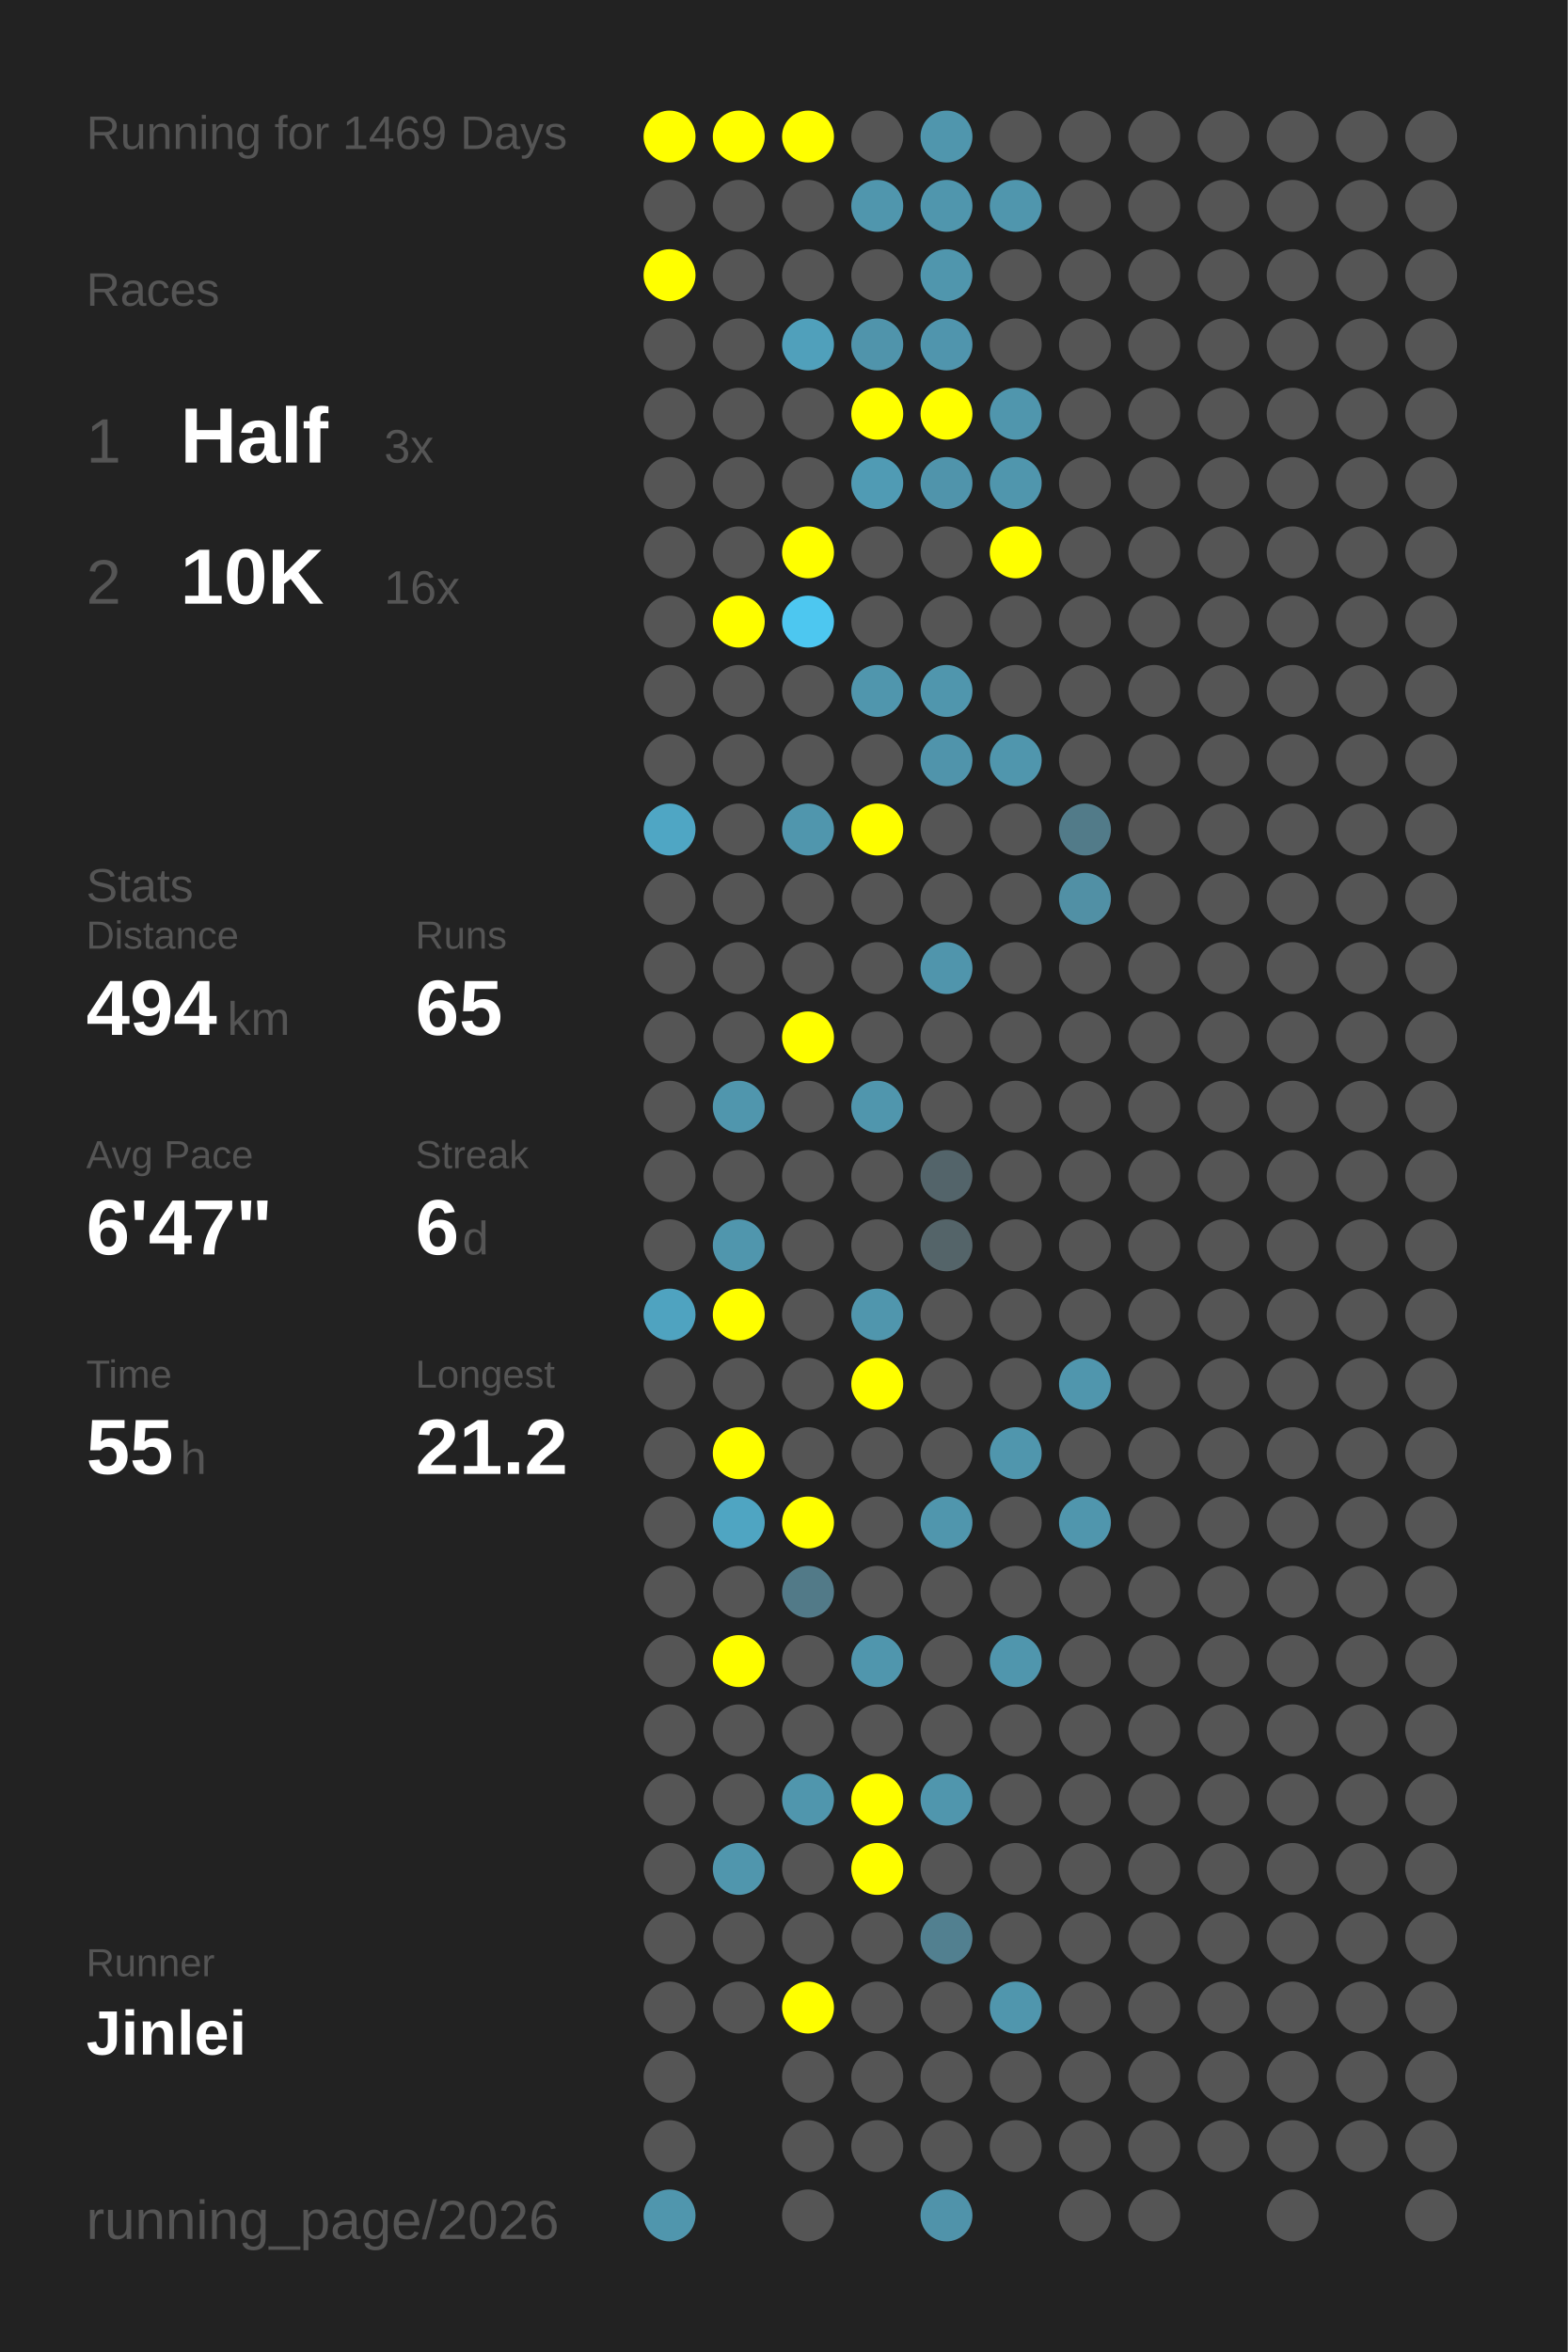
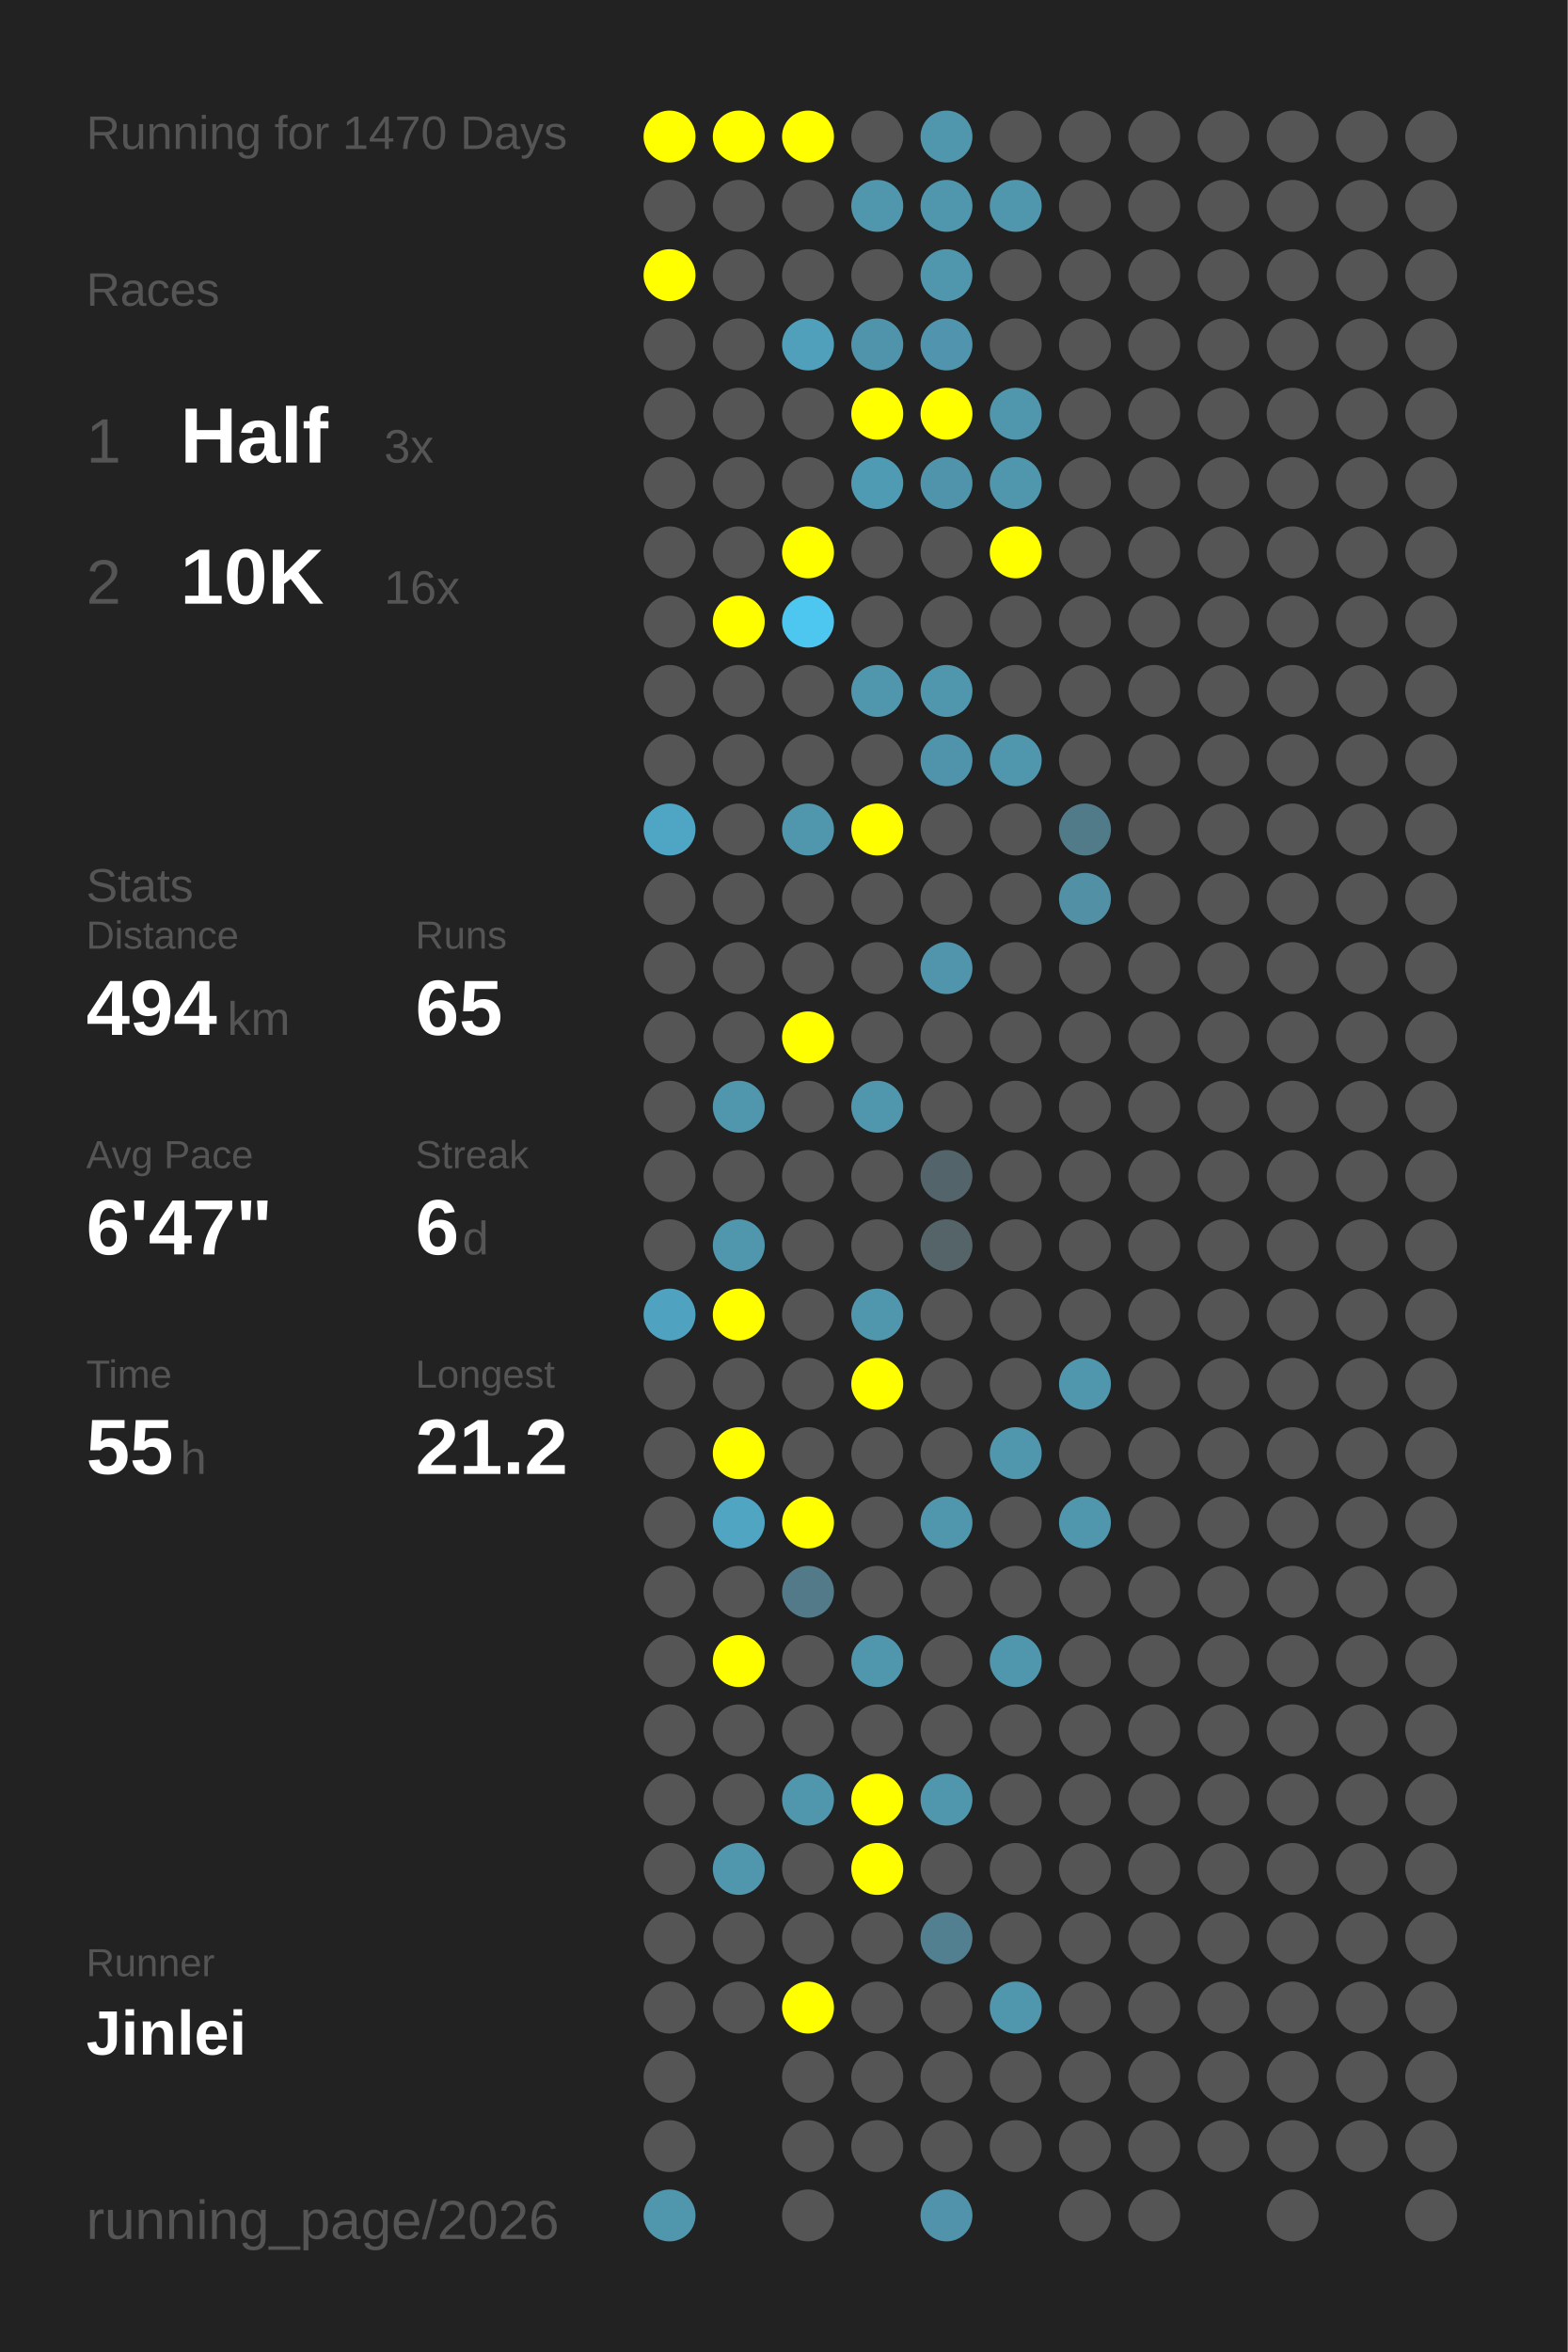
<svg xmlns="http://www.w3.org/2000/svg" baseProfile="full" height="300mm" version="1.1" viewBox="0,0,200,300" width="200mm">
  <defs />
  <rect fill="#222222" height="300" width="200" x="0" y="0" />
-   <text fill="#555555" style="font-size:6px; font-family:Arial;" x="11" y="19">Running for 1469 Days</text>
+   <text fill="#555555" style="font-size:6px; font-family:Arial;" x="11" y="19">Running for 1470 Days</text>
  <text fill="#555555" style="font-size:6px; font-family:Arial;" x="11" y="39">Races</text>
  <text fill="#555555" style="font-size:8px; font-family:Arial;" x="11" y="59">1</text>
  <text fill="#FFFFFF" style="font-size:10px; font-family:Arial; font-weight:bold;" x="23" y="59">Half</text>
  <text fill="#555555" style="font-size:6px; font-family:Arial;" x="49" y="59">3x</text>
  <text fill="#555555" style="font-size:8px; font-family:Arial;" x="11" y="77">2</text>
  <text fill="#FFFFFF" style="font-size:10px; font-family:Arial; font-weight:bold;" x="23" y="77">10K</text>
  <text fill="#555555" style="font-size:6px; font-family:Arial;" x="49" y="77">16x</text>
  <text fill="#555555" style="font-size:6px; font-family:Arial;" x="11" y="115">Stats</text>
  <text fill="#555555" style="font-size:5px; font-family:Arial;" x="11" y="121">Distance</text>
  <text fill="#FFFFFF" style="font-size:10px; font-family:Arial; font-weight:bold;" x="11" y="132">494</text>
  <text fill="#555555" style="font-size:6px; font-family:Arial;" x="29" y="132">km</text>
  <text fill="#555555" style="font-size:5px; font-family:Arial;" x="53" y="121">Runs</text>
  <text fill="#FFFFFF" style="font-size:10px; font-family:Arial; font-weight:bold;" x="53" y="132">65</text>
  <text fill="#555555" style="font-size:5px; font-family:Arial;" x="11" y="149">Avg Pace</text>
  <text fill="#FFFFFF" style="font-size:10px; font-family:Arial; font-weight:bold;" x="11" y="160">6'47"</text>
  <text fill="#555555" style="font-size:5px; font-family:Arial;" x="53" y="149">Streak</text>
  <text fill="#FFFFFF" style="font-size:10px; font-family:Arial; font-weight:bold;" x="53" y="160">6</text>
  <text fill="#555555" style="font-size:6px; font-family:Arial;" x="59" y="160">d</text>
  <text fill="#555555" style="font-size:5px; font-family:Arial;" x="11" y="177">Time</text>
  <text fill="#FFFFFF" style="font-size:10px; font-family:Arial; font-weight:bold;" x="11" y="188">55</text>
  <text fill="#555555" style="font-size:6px; font-family:Arial;" x="23" y="188">h</text>
  <text fill="#555555" style="font-size:5px; font-family:Arial;" x="53" y="177">Longest</text>
  <text fill="#FFFFFF" style="font-size:10px; font-family:Arial; font-weight:bold;" x="53" y="188">21.2</text>
  <text fill="#555555" style="font-size:5px; font-family:Arial;" x="11" y="252.065">Runner</text>
  <text fill="#FFFFFF" style="font-size:8px; font-family:Arial; font-weight:bold;" x="11" y="262.065">Jinlei</text>
  <text fill="#555555" style="font-size:7px; font-family:Arial;" x="11" y="285.581">running_page/2026</text>
  <circle cx="85.417" cy="17.419" fill="#FFFF00" r="3.312" />
  <circle cx="85.417" cy="26.258" fill="#555555" r="3.312" />
  <circle cx="85.417" cy="35.097" fill="#FFFF00" r="3.312" />
  <circle cx="85.417" cy="43.935" fill="#555555" r="3.312" />
  <circle cx="85.417" cy="52.774" fill="#555555" r="3.312" />
  <circle cx="85.417" cy="61.613" fill="#555555" r="3.312" />
  <circle cx="85.417" cy="70.452" fill="#555555" r="3.312" />
  <circle cx="85.417" cy="79.29" fill="#555555" r="3.312" />
  <circle cx="85.417" cy="88.129" fill="#555555" r="3.312" />
  <circle cx="85.417" cy="96.968" fill="#555555" r="3.312" />
  <circle cx="85.417" cy="105.806" fill="#4fa6c4" r="3.312" />
  <circle cx="85.417" cy="114.645" fill="#555555" r="3.312" />
  <circle cx="85.417" cy="123.484" fill="#555555" r="3.312" />
  <circle cx="85.417" cy="132.323" fill="#555555" r="3.312" />
  <circle cx="85.417" cy="141.161" fill="#555555" r="3.312" />
  <circle cx="85.417" cy="150" fill="#555555" r="3.312" />
  <circle cx="85.417" cy="158.839" fill="#555555" r="3.312" />
  <circle cx="85.417" cy="167.677" fill="#4fa3c0" r="3.312" />
  <circle cx="85.417" cy="176.516" fill="#555555" r="3.312" />
  <circle cx="85.417" cy="185.355" fill="#555555" r="3.312" />
  <circle cx="85.417" cy="194.194" fill="#555555" r="3.312" />
  <circle cx="85.417" cy="203.032" fill="#555555" r="3.312" />
  <circle cx="85.417" cy="211.871" fill="#555555" r="3.312" />
  <circle cx="85.417" cy="220.71" fill="#555555" r="3.312" />
  <circle cx="85.417" cy="229.548" fill="#555555" r="3.312" />
  <circle cx="85.417" cy="238.387" fill="#555555" r="3.312" />
  <circle cx="85.417" cy="247.226" fill="#555555" r="3.312" />
  <circle cx="85.417" cy="256.065" fill="#555555" r="3.312" />
  <circle cx="85.417" cy="264.903" fill="#555555" r="3.312" />
  <circle cx="85.417" cy="273.742" fill="#555555" r="3.312" />
  <circle cx="85.417" cy="282.581" fill="#5096ad" r="3.312" />
  <circle cx="94.25" cy="17.419" fill="#FFFF00" r="3.312" />
  <circle cx="94.25" cy="26.258" fill="#555555" r="3.312" />
  <circle cx="94.25" cy="35.097" fill="#555555" r="3.312" />
  <circle cx="94.25" cy="43.935" fill="#555555" r="3.312" />
  <circle cx="94.25" cy="52.774" fill="#555555" r="3.312" />
  <circle cx="94.25" cy="61.613" fill="#555555" r="3.312" />
  <circle cx="94.25" cy="70.452" fill="#555555" r="3.312" />
  <circle cx="94.25" cy="79.29" fill="#FFFF00" r="3.312" />
  <circle cx="94.25" cy="88.129" fill="#555555" r="3.312" />
  <circle cx="94.25" cy="96.968" fill="#555555" r="3.312" />
  <circle cx="94.25" cy="105.806" fill="#555555" r="3.312" />
  <circle cx="94.25" cy="114.645" fill="#555555" r="3.312" />
  <circle cx="94.25" cy="123.484" fill="#555555" r="3.312" />
  <circle cx="94.25" cy="132.323" fill="#555555" r="3.312" />
  <circle cx="94.25" cy="141.161" fill="#5096ad" r="3.312" />
  <circle cx="94.25" cy="150" fill="#555555" r="3.312" />
  <circle cx="94.25" cy="158.839" fill="#5096ad" r="3.312" />
  <circle cx="94.25" cy="167.677" fill="#FFFF00" r="3.312" />
  <circle cx="94.25" cy="176.516" fill="#555555" r="3.312" />
  <circle cx="94.25" cy="185.355" fill="#FFFF00" r="3.312" />
  <circle cx="94.25" cy="194.194" fill="#4fa5c2" r="3.312" />
  <circle cx="94.25" cy="203.032" fill="#555555" r="3.312" />
  <circle cx="94.25" cy="211.871" fill="#FFFF00" r="3.312" />
  <circle cx="94.25" cy="220.71" fill="#555555" r="3.312" />
  <circle cx="94.25" cy="229.548" fill="#555555" r="3.312" />
  <circle cx="94.25" cy="238.387" fill="#5096ad" r="3.312" />
  <circle cx="94.25" cy="247.226" fill="#555555" r="3.312" />
  <circle cx="94.25" cy="256.065" fill="#555555" r="3.312" />
  <circle cx="103.083" cy="17.419" fill="#FFFF00" r="3.312" />
  <circle cx="103.083" cy="26.258" fill="#555555" r="3.312" />
  <circle cx="103.083" cy="35.097" fill="#555555" r="3.312" />
  <circle cx="103.083" cy="43.935" fill="#50a0bb" r="3.312" />
  <circle cx="103.083" cy="52.774" fill="#555555" r="3.312" />
  <circle cx="103.083" cy="61.613" fill="#555555" r="3.312" />
  <circle cx="103.083" cy="70.452" fill="#FFFF00" r="3.312" />
  <circle cx="103.083" cy="79.29" fill="#4dc7f0" r="3.312" />
  <circle cx="103.083" cy="88.129" fill="#555555" r="3.312" />
  <circle cx="103.083" cy="96.968" fill="#555555" r="3.312" />
  <circle cx="103.083" cy="105.806" fill="#5096ad" r="3.312" />
  <circle cx="103.083" cy="114.645" fill="#555555" r="3.312" />
  <circle cx="103.083" cy="123.484" fill="#555555" r="3.312" />
  <circle cx="103.083" cy="132.323" fill="#FFFF00" r="3.312" />
  <circle cx="103.083" cy="141.161" fill="#555555" r="3.312" />
  <circle cx="103.083" cy="150" fill="#555555" r="3.312" />
  <circle cx="103.083" cy="158.839" fill="#555555" r="3.312" />
  <circle cx="103.083" cy="167.677" fill="#555555" r="3.312" />
  <circle cx="103.083" cy="176.516" fill="#555555" r="3.312" />
  <circle cx="103.083" cy="185.355" fill="#555555" r="3.312" />
  <circle cx="103.083" cy="194.194" fill="#FFFF00" r="3.312" />
  <circle cx="103.083" cy="203.032" fill="#527a88" r="3.312" />
  <circle cx="103.083" cy="211.871" fill="#555555" r="3.312" />
  <circle cx="103.083" cy="220.71" fill="#555555" r="3.312" />
  <circle cx="103.083" cy="229.548" fill="#5096ad" r="3.312" />
  <circle cx="103.083" cy="238.387" fill="#555555" r="3.312" />
  <circle cx="103.083" cy="247.226" fill="#555555" r="3.312" />
  <circle cx="103.083" cy="256.065" fill="#FFFF00" r="3.312" />
  <circle cx="103.083" cy="264.903" fill="#555555" r="3.312" />
  <circle cx="103.083" cy="273.742" fill="#555555" r="3.312" />
  <circle cx="103.083" cy="282.581" fill="#555555" r="3.312" />
  <circle cx="111.917" cy="17.419" fill="#555555" r="3.312" />
  <circle cx="111.917" cy="26.258" fill="#5096ad" r="3.312" />
  <circle cx="111.917" cy="35.097" fill="#555555" r="3.312" />
  <circle cx="111.917" cy="43.935" fill="#5094ab" r="3.312" />
  <circle cx="111.917" cy="52.774" fill="#FFFF00" r="3.312" />
  <circle cx="111.917" cy="61.613" fill="#509bb4" r="3.312" />
  <circle cx="111.917" cy="70.452" fill="#555555" r="3.312" />
  <circle cx="111.917" cy="79.29" fill="#555555" r="3.312" />
  <circle cx="111.917" cy="88.129" fill="#5096ad" r="3.312" />
  <circle cx="111.917" cy="96.968" fill="#555555" r="3.312" />
  <circle cx="111.917" cy="105.806" fill="#FFFF00" r="3.312" />
  <circle cx="111.917" cy="114.645" fill="#555555" r="3.312" />
  <circle cx="111.917" cy="123.484" fill="#555555" r="3.312" />
  <circle cx="111.917" cy="132.323" fill="#555555" r="3.312" />
  <circle cx="111.917" cy="141.161" fill="#5096ad" r="3.312" />
  <circle cx="111.917" cy="150" fill="#555555" r="3.312" />
  <circle cx="111.917" cy="158.839" fill="#555555" r="3.312" />
  <circle cx="111.917" cy="167.677" fill="#5096ad" r="3.312" />
  <circle cx="111.917" cy="176.516" fill="#FFFF00" r="3.312" />
  <circle cx="111.917" cy="185.355" fill="#555555" r="3.312" />
  <circle cx="111.917" cy="194.194" fill="#555555" r="3.312" />
  <circle cx="111.917" cy="203.032" fill="#555555" r="3.312" />
  <circle cx="111.917" cy="211.871" fill="#5096ad" r="3.312" />
  <circle cx="111.917" cy="220.71" fill="#555555" r="3.312" />
  <circle cx="111.917" cy="229.548" fill="#FFFF00" r="3.312" />
  <circle cx="111.917" cy="238.387" fill="#FFFF00" r="3.312" />
  <circle cx="111.917" cy="247.226" fill="#555555" r="3.312" />
  <circle cx="111.917" cy="256.065" fill="#555555" r="3.312" />
  <circle cx="111.917" cy="264.903" fill="#555555" r="3.312" />
  <circle cx="111.917" cy="273.742" fill="#555555" r="3.312" />
  <circle cx="120.75" cy="17.419" fill="#5096ad" r="3.312" />
  <circle cx="120.75" cy="26.258" fill="#5096ad" r="3.312" />
  <circle cx="120.75" cy="35.097" fill="#5096ad" r="3.312" />
  <circle cx="120.75" cy="43.935" fill="#5095ad" r="3.312" />
  <circle cx="120.75" cy="52.774" fill="#FFFF00" r="3.312" />
  <circle cx="120.75" cy="61.613" fill="#5094ab" r="3.312" />
  <circle cx="120.75" cy="70.452" fill="#555555" r="3.312" />
  <circle cx="120.75" cy="79.29" fill="#555555" r="3.312" />
  <circle cx="120.75" cy="88.129" fill="#5096ad" r="3.312" />
  <circle cx="120.75" cy="96.968" fill="#5094ab" r="3.312" />
  <circle cx="120.75" cy="105.806" fill="#555555" r="3.312" />
  <circle cx="120.75" cy="114.645" fill="#555555" r="3.312" />
  <circle cx="120.75" cy="123.484" fill="#5095ac" r="3.312" />
  <circle cx="120.75" cy="132.323" fill="#555555" r="3.312" />
  <circle cx="120.75" cy="141.161" fill="#555555" r="3.312" />
  <circle cx="120.75" cy="150" fill="#53646a" r="3.312" />
  <circle cx="120.75" cy="158.839" fill="#546469" r="3.312" />
  <circle cx="120.75" cy="167.677" fill="#555555" r="3.312" />
  <circle cx="120.75" cy="176.516" fill="#555555" r="3.312" />
  <circle cx="120.75" cy="185.355" fill="#555555" r="3.312" />
  <circle cx="120.75" cy="194.194" fill="#5096ad" r="3.312" />
  <circle cx="120.75" cy="203.032" fill="#555555" r="3.312" />
  <circle cx="120.75" cy="211.871" fill="#555555" r="3.312" />
  <circle cx="120.75" cy="220.71" fill="#555555" r="3.312" />
  <circle cx="120.75" cy="229.548" fill="#5096ad" r="3.312" />
  <circle cx="120.75" cy="238.387" fill="#555555" r="3.312" />
  <circle cx="120.75" cy="247.226" fill="#528090" r="3.312" />
  <circle cx="120.75" cy="256.065" fill="#555555" r="3.312" />
  <circle cx="120.75" cy="264.903" fill="#555555" r="3.312" />
  <circle cx="120.75" cy="273.742" fill="#555555" r="3.312" />
  <circle cx="120.75" cy="282.581" fill="#5093aa" r="3.312" />
  <circle cx="129.583" cy="17.419" fill="#555555" r="3.312" />
  <circle cx="129.583" cy="26.258" fill="#5096ad" r="3.312" />
  <circle cx="129.583" cy="35.097" fill="#555555" r="3.312" />
  <circle cx="129.583" cy="43.935" fill="#555555" r="3.312" />
  <circle cx="129.583" cy="52.774" fill="#5096ad" r="3.312" />
  <circle cx="129.583" cy="61.613" fill="#5096ad" r="3.312" />
  <circle cx="129.583" cy="70.452" fill="#FFFF00" r="3.312" />
  <circle cx="129.583" cy="79.29" fill="#555555" r="3.312" />
  <circle cx="129.583" cy="88.129" fill="#555555" r="3.312" />
  <circle cx="129.583" cy="96.968" fill="#5096ad" r="3.312" />
  <circle cx="129.583" cy="105.806" fill="#555555" r="3.312" />
  <circle cx="129.583" cy="114.645" fill="#555555" r="3.312" />
  <circle cx="129.583" cy="123.484" fill="#555555" r="3.312" />
  <circle cx="129.583" cy="132.323" fill="#555555" r="3.312" />
  <circle cx="129.583" cy="141.161" fill="#555555" r="3.312" />
  <circle cx="129.583" cy="150" fill="#555555" r="3.312" />
  <circle cx="129.583" cy="158.839" fill="#555555" r="3.312" />
  <circle cx="129.583" cy="167.677" fill="#555555" r="3.312" />
  <circle cx="129.583" cy="176.516" fill="#555555" r="3.312" />
  <circle cx="129.583" cy="185.355" fill="#5096ad" r="3.312" />
  <circle cx="129.583" cy="194.194" fill="#555555" r="3.312" />
  <circle cx="129.583" cy="203.032" fill="#555555" r="3.312" />
  <circle cx="129.583" cy="211.871" fill="#5096ad" r="3.312" />
  <circle cx="129.583" cy="220.71" fill="#555555" r="3.312" />
  <circle cx="129.583" cy="229.548" fill="#555555" r="3.312" />
  <circle cx="129.583" cy="238.387" fill="#555555" r="3.312" />
  <circle cx="129.583" cy="247.226" fill="#555555" r="3.312" />
  <circle cx="129.583" cy="256.065" fill="#5096ad" r="3.312" />
  <circle cx="129.583" cy="264.903" fill="#555555" r="3.312" />
  <circle cx="129.583" cy="273.742" fill="#555555" r="3.312" />
  <circle cx="138.417" cy="17.419" fill="#555555" r="3.312" />
  <circle cx="138.417" cy="26.258" fill="#555555" r="3.312" />
  <circle cx="138.417" cy="35.097" fill="#555555" r="3.312" />
  <circle cx="138.417" cy="43.935" fill="#555555" r="3.312" />
  <circle cx="138.417" cy="52.774" fill="#555555" r="3.312" />
  <circle cx="138.417" cy="61.613" fill="#555555" r="3.312" />
  <circle cx="138.417" cy="70.452" fill="#555555" r="3.312" />
  <circle cx="138.417" cy="79.29" fill="#555555" r="3.312" />
  <circle cx="138.417" cy="88.129" fill="#555555" r="3.312" />
  <circle cx="138.417" cy="96.968" fill="#555555" r="3.312" />
  <circle cx="138.417" cy="105.806" fill="#527b89" r="3.312" />
  <circle cx="138.417" cy="114.645" fill="#5190a5" r="3.312" />
  <circle cx="138.417" cy="123.484" fill="#555555" r="3.312" />
  <circle cx="138.417" cy="132.323" fill="#555555" r="3.312" />
  <circle cx="138.417" cy="141.161" fill="#555555" r="3.312" />
  <circle cx="138.417" cy="150" fill="#555555" r="3.312" />
  <circle cx="138.417" cy="158.839" fill="#555555" r="3.312" />
  <circle cx="138.417" cy="167.677" fill="#555555" r="3.312" />
  <circle cx="138.417" cy="176.516" fill="#5096ad" r="3.312" />
  <circle cx="138.417" cy="185.355" fill="#555555" r="3.312" />
  <circle cx="138.417" cy="194.194" fill="#5096ad" r="3.312" />
  <circle cx="138.417" cy="203.032" fill="#555555" r="3.312" />
  <circle cx="138.417" cy="211.871" fill="#555555" r="3.312" />
  <circle cx="138.417" cy="220.71" fill="#555555" r="3.312" />
  <circle cx="138.417" cy="229.548" fill="#555555" r="3.312" />
  <circle cx="138.417" cy="238.387" fill="#555555" r="3.312" />
  <circle cx="138.417" cy="247.226" fill="#555555" r="3.312" />
  <circle cx="138.417" cy="256.065" fill="#555555" r="3.312" />
  <circle cx="138.417" cy="264.903" fill="#555555" r="3.312" />
  <circle cx="138.417" cy="273.742" fill="#555555" r="3.312" />
  <circle cx="138.417" cy="282.581" fill="#555555" r="3.312" />
  <circle cx="147.25" cy="17.419" fill="#555555" r="3.312" />
  <circle cx="147.25" cy="26.258" fill="#555555" r="3.312" />
  <circle cx="147.25" cy="35.097" fill="#555555" r="3.312" />
  <circle cx="147.25" cy="43.935" fill="#555555" r="3.312" />
  <circle cx="147.25" cy="52.774" fill="#555555" r="3.312" />
  <circle cx="147.25" cy="61.613" fill="#555555" r="3.312" />
  <circle cx="147.25" cy="70.452" fill="#555555" r="3.312" />
  <circle cx="147.25" cy="79.29" fill="#555555" r="3.312" />
  <circle cx="147.25" cy="88.129" fill="#555555" r="3.312" />
  <circle cx="147.25" cy="96.968" fill="#555555" r="3.312" />
  <circle cx="147.25" cy="105.806" fill="#555555" r="3.312" />
  <circle cx="147.25" cy="114.645" fill="#555555" r="3.312" />
  <circle cx="147.25" cy="123.484" fill="#555555" r="3.312" />
  <circle cx="147.25" cy="132.323" fill="#555555" r="3.312" />
  <circle cx="147.25" cy="141.161" fill="#555555" r="3.312" />
  <circle cx="147.25" cy="150" fill="#555555" r="3.312" />
  <circle cx="147.25" cy="158.839" fill="#555555" r="3.312" />
  <circle cx="147.25" cy="167.677" fill="#555555" r="3.312" />
  <circle cx="147.25" cy="176.516" fill="#555555" r="3.312" />
  <circle cx="147.25" cy="185.355" fill="#555555" r="3.312" />
  <circle cx="147.25" cy="194.194" fill="#555555" r="3.312" />
  <circle cx="147.25" cy="203.032" fill="#555555" r="3.312" />
  <circle cx="147.25" cy="211.871" fill="#555555" r="3.312" />
  <circle cx="147.25" cy="220.71" fill="#555555" r="3.312" />
  <circle cx="147.25" cy="229.548" fill="#555555" r="3.312" />
  <circle cx="147.25" cy="238.387" fill="#555555" r="3.312" />
  <circle cx="147.25" cy="247.226" fill="#555555" r="3.312" />
  <circle cx="147.25" cy="256.065" fill="#555555" r="3.312" />
  <circle cx="147.25" cy="264.903" fill="#555555" r="3.312" />
  <circle cx="147.25" cy="273.742" fill="#555555" r="3.312" />
  <circle cx="147.25" cy="282.581" fill="#555555" r="3.312" />
  <circle cx="156.083" cy="17.419" fill="#555555" r="3.312" />
  <circle cx="156.083" cy="26.258" fill="#555555" r="3.312" />
  <circle cx="156.083" cy="35.097" fill="#555555" r="3.312" />
  <circle cx="156.083" cy="43.935" fill="#555555" r="3.312" />
  <circle cx="156.083" cy="52.774" fill="#555555" r="3.312" />
  <circle cx="156.083" cy="61.613" fill="#555555" r="3.312" />
  <circle cx="156.083" cy="70.452" fill="#555555" r="3.312" />
  <circle cx="156.083" cy="79.29" fill="#555555" r="3.312" />
  <circle cx="156.083" cy="88.129" fill="#555555" r="3.312" />
  <circle cx="156.083" cy="96.968" fill="#555555" r="3.312" />
  <circle cx="156.083" cy="105.806" fill="#555555" r="3.312" />
  <circle cx="156.083" cy="114.645" fill="#555555" r="3.312" />
  <circle cx="156.083" cy="123.484" fill="#555555" r="3.312" />
  <circle cx="156.083" cy="132.323" fill="#555555" r="3.312" />
  <circle cx="156.083" cy="141.161" fill="#555555" r="3.312" />
  <circle cx="156.083" cy="150" fill="#555555" r="3.312" />
  <circle cx="156.083" cy="158.839" fill="#555555" r="3.312" />
  <circle cx="156.083" cy="167.677" fill="#555555" r="3.312" />
  <circle cx="156.083" cy="176.516" fill="#555555" r="3.312" />
  <circle cx="156.083" cy="185.355" fill="#555555" r="3.312" />
  <circle cx="156.083" cy="194.194" fill="#555555" r="3.312" />
  <circle cx="156.083" cy="203.032" fill="#555555" r="3.312" />
  <circle cx="156.083" cy="211.871" fill="#555555" r="3.312" />
  <circle cx="156.083" cy="220.71" fill="#555555" r="3.312" />
  <circle cx="156.083" cy="229.548" fill="#555555" r="3.312" />
  <circle cx="156.083" cy="238.387" fill="#555555" r="3.312" />
  <circle cx="156.083" cy="247.226" fill="#555555" r="3.312" />
  <circle cx="156.083" cy="256.065" fill="#555555" r="3.312" />
  <circle cx="156.083" cy="264.903" fill="#555555" r="3.312" />
  <circle cx="156.083" cy="273.742" fill="#555555" r="3.312" />
  <circle cx="164.917" cy="17.419" fill="#555555" r="3.312" />
  <circle cx="164.917" cy="26.258" fill="#555555" r="3.312" />
  <circle cx="164.917" cy="35.097" fill="#555555" r="3.312" />
  <circle cx="164.917" cy="43.935" fill="#555555" r="3.312" />
  <circle cx="164.917" cy="52.774" fill="#555555" r="3.312" />
  <circle cx="164.917" cy="61.613" fill="#555555" r="3.312" />
  <circle cx="164.917" cy="70.452" fill="#555555" r="3.312" />
  <circle cx="164.917" cy="79.29" fill="#555555" r="3.312" />
  <circle cx="164.917" cy="88.129" fill="#555555" r="3.312" />
  <circle cx="164.917" cy="96.968" fill="#555555" r="3.312" />
  <circle cx="164.917" cy="105.806" fill="#555555" r="3.312" />
  <circle cx="164.917" cy="114.645" fill="#555555" r="3.312" />
  <circle cx="164.917" cy="123.484" fill="#555555" r="3.312" />
  <circle cx="164.917" cy="132.323" fill="#555555" r="3.312" />
  <circle cx="164.917" cy="141.161" fill="#555555" r="3.312" />
  <circle cx="164.917" cy="150" fill="#555555" r="3.312" />
  <circle cx="164.917" cy="158.839" fill="#555555" r="3.312" />
  <circle cx="164.917" cy="167.677" fill="#555555" r="3.312" />
  <circle cx="164.917" cy="176.516" fill="#555555" r="3.312" />
  <circle cx="164.917" cy="185.355" fill="#555555" r="3.312" />
  <circle cx="164.917" cy="194.194" fill="#555555" r="3.312" />
  <circle cx="164.917" cy="203.032" fill="#555555" r="3.312" />
  <circle cx="164.917" cy="211.871" fill="#555555" r="3.312" />
  <circle cx="164.917" cy="220.71" fill="#555555" r="3.312" />
  <circle cx="164.917" cy="229.548" fill="#555555" r="3.312" />
  <circle cx="164.917" cy="238.387" fill="#555555" r="3.312" />
  <circle cx="164.917" cy="247.226" fill="#555555" r="3.312" />
  <circle cx="164.917" cy="256.065" fill="#555555" r="3.312" />
  <circle cx="164.917" cy="264.903" fill="#555555" r="3.312" />
  <circle cx="164.917" cy="273.742" fill="#555555" r="3.312" />
  <circle cx="164.917" cy="282.581" fill="#555555" r="3.312" />
  <circle cx="173.75" cy="17.419" fill="#555555" r="3.312" />
  <circle cx="173.75" cy="26.258" fill="#555555" r="3.312" />
  <circle cx="173.75" cy="35.097" fill="#555555" r="3.312" />
  <circle cx="173.75" cy="43.935" fill="#555555" r="3.312" />
  <circle cx="173.75" cy="52.774" fill="#555555" r="3.312" />
  <circle cx="173.75" cy="61.613" fill="#555555" r="3.312" />
  <circle cx="173.75" cy="70.452" fill="#555555" r="3.312" />
  <circle cx="173.75" cy="79.29" fill="#555555" r="3.312" />
  <circle cx="173.75" cy="88.129" fill="#555555" r="3.312" />
  <circle cx="173.75" cy="96.968" fill="#555555" r="3.312" />
  <circle cx="173.75" cy="105.806" fill="#555555" r="3.312" />
  <circle cx="173.75" cy="114.645" fill="#555555" r="3.312" />
  <circle cx="173.75" cy="123.484" fill="#555555" r="3.312" />
  <circle cx="173.75" cy="132.323" fill="#555555" r="3.312" />
  <circle cx="173.75" cy="141.161" fill="#555555" r="3.312" />
  <circle cx="173.75" cy="150" fill="#555555" r="3.312" />
  <circle cx="173.75" cy="158.839" fill="#555555" r="3.312" />
  <circle cx="173.75" cy="167.677" fill="#555555" r="3.312" />
  <circle cx="173.75" cy="176.516" fill="#555555" r="3.312" />
  <circle cx="173.75" cy="185.355" fill="#555555" r="3.312" />
  <circle cx="173.75" cy="194.194" fill="#555555" r="3.312" />
  <circle cx="173.75" cy="203.032" fill="#555555" r="3.312" />
  <circle cx="173.75" cy="211.871" fill="#555555" r="3.312" />
  <circle cx="173.75" cy="220.71" fill="#555555" r="3.312" />
  <circle cx="173.75" cy="229.548" fill="#555555" r="3.312" />
  <circle cx="173.75" cy="238.387" fill="#555555" r="3.312" />
  <circle cx="173.75" cy="247.226" fill="#555555" r="3.312" />
  <circle cx="173.75" cy="256.065" fill="#555555" r="3.312" />
  <circle cx="173.75" cy="264.903" fill="#555555" r="3.312" />
  <circle cx="173.75" cy="273.742" fill="#555555" r="3.312" />
  <circle cx="182.583" cy="17.419" fill="#555555" r="3.312" />
  <circle cx="182.583" cy="26.258" fill="#555555" r="3.312" />
  <circle cx="182.583" cy="35.097" fill="#555555" r="3.312" />
  <circle cx="182.583" cy="43.935" fill="#555555" r="3.312" />
  <circle cx="182.583" cy="52.774" fill="#555555" r="3.312" />
  <circle cx="182.583" cy="61.613" fill="#555555" r="3.312" />
  <circle cx="182.583" cy="70.452" fill="#555555" r="3.312" />
  <circle cx="182.583" cy="79.29" fill="#555555" r="3.312" />
  <circle cx="182.583" cy="88.129" fill="#555555" r="3.312" />
  <circle cx="182.583" cy="96.968" fill="#555555" r="3.312" />
  <circle cx="182.583" cy="105.806" fill="#555555" r="3.312" />
  <circle cx="182.583" cy="114.645" fill="#555555" r="3.312" />
  <circle cx="182.583" cy="123.484" fill="#555555" r="3.312" />
  <circle cx="182.583" cy="132.323" fill="#555555" r="3.312" />
  <circle cx="182.583" cy="141.161" fill="#555555" r="3.312" />
  <circle cx="182.583" cy="150" fill="#555555" r="3.312" />
  <circle cx="182.583" cy="158.839" fill="#555555" r="3.312" />
  <circle cx="182.583" cy="167.677" fill="#555555" r="3.312" />
  <circle cx="182.583" cy="176.516" fill="#555555" r="3.312" />
  <circle cx="182.583" cy="185.355" fill="#555555" r="3.312" />
  <circle cx="182.583" cy="194.194" fill="#555555" r="3.312" />
  <circle cx="182.583" cy="203.032" fill="#555555" r="3.312" />
  <circle cx="182.583" cy="211.871" fill="#555555" r="3.312" />
  <circle cx="182.583" cy="220.71" fill="#555555" r="3.312" />
  <circle cx="182.583" cy="229.548" fill="#555555" r="3.312" />
  <circle cx="182.583" cy="238.387" fill="#555555" r="3.312" />
  <circle cx="182.583" cy="247.226" fill="#555555" r="3.312" />
  <circle cx="182.583" cy="256.065" fill="#555555" r="3.312" />
  <circle cx="182.583" cy="264.903" fill="#555555" r="3.312" />
  <circle cx="182.583" cy="273.742" fill="#555555" r="3.312" />
  <circle cx="182.583" cy="282.581" fill="#555555" r="3.312" />
</svg>
